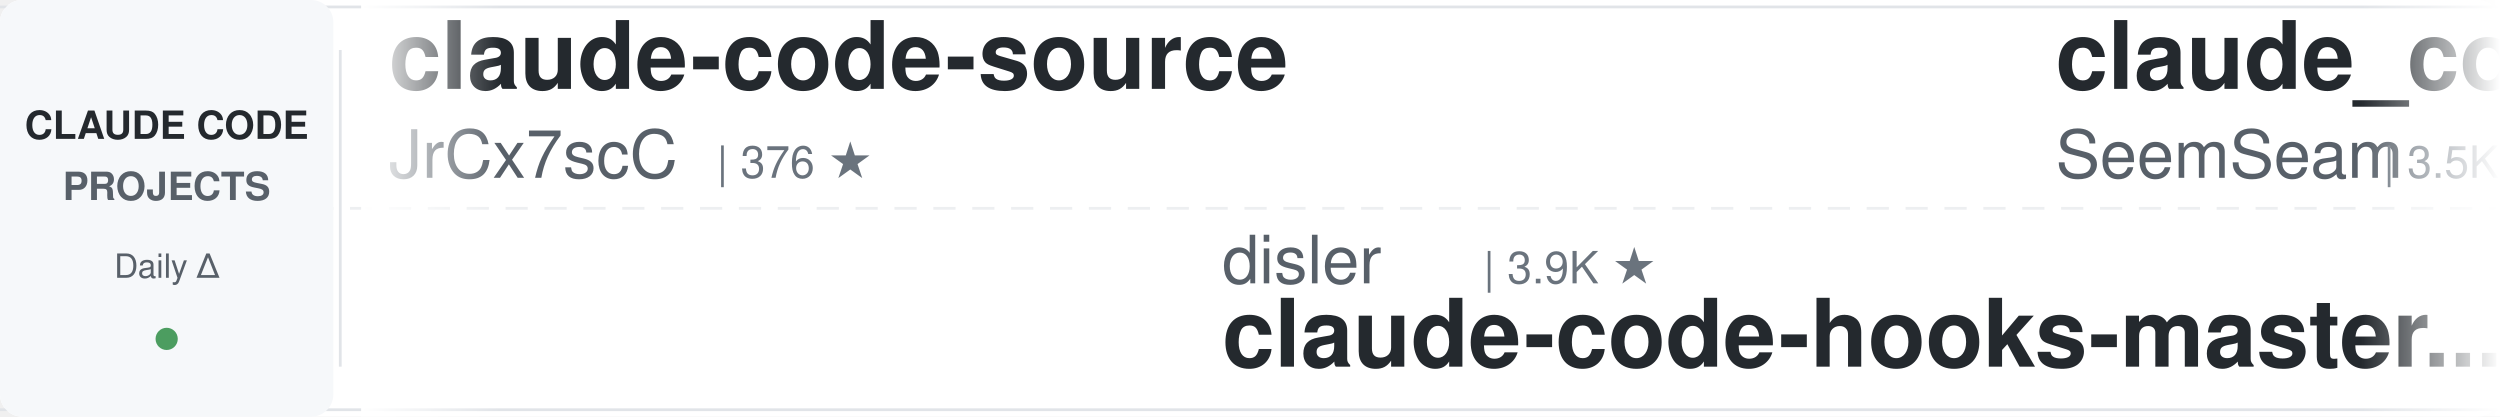
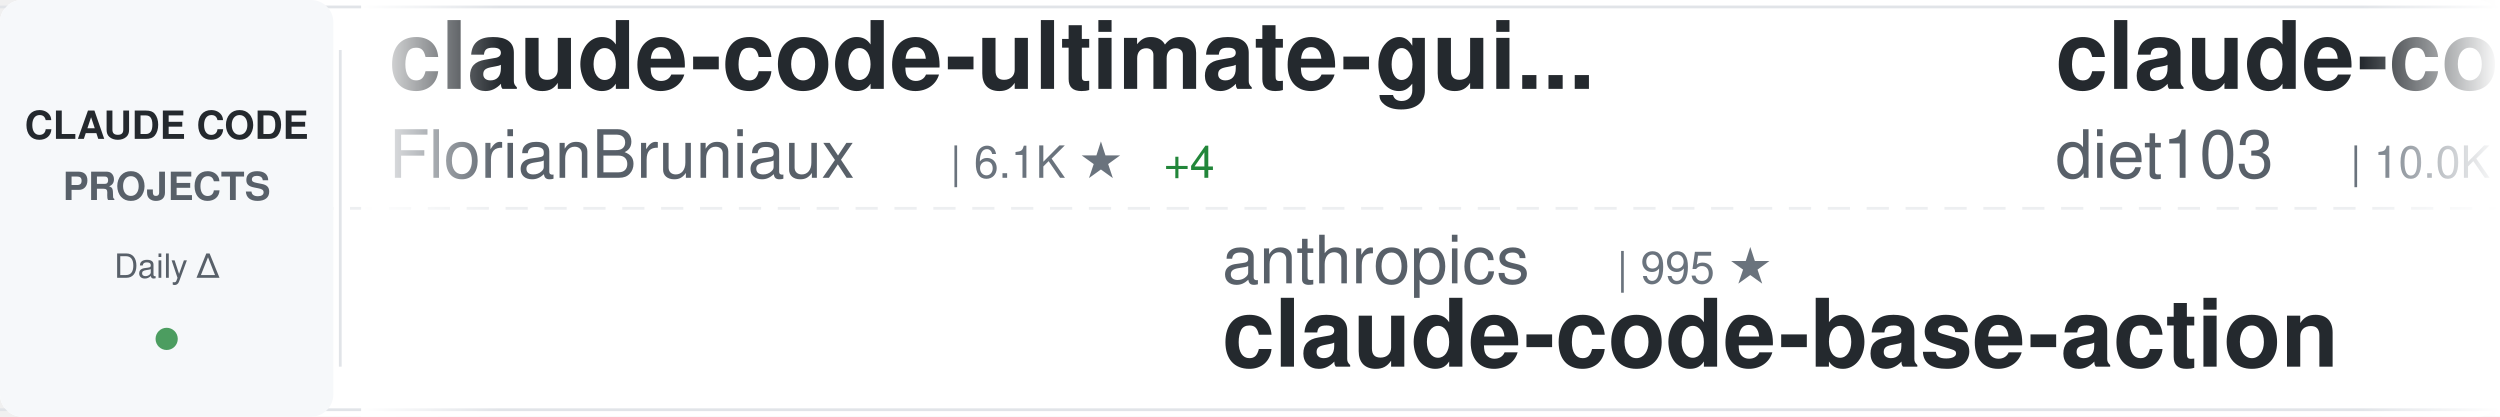
<svg xmlns="http://www.w3.org/2000/svg" width="900" height="150">
  <defs>
    <linearGradient id="awesomeLeftFade" x1="0%" y1="0%" x2="100%" y2="0%">
      <stop offset="0%" style="stop-color:#ffffff;stop-opacity:1" />
      <stop offset="100%" style="stop-color:#ffffff;stop-opacity:0" />
    </linearGradient>
    <linearGradient id="awesomeRightFade" x1="0%" y1="0%" x2="100%" y2="0%">
      <stop offset="0%" style="stop-color:#ffffff;stop-opacity:0" />
      <stop offset="100%" style="stop-color:#ffffff;stop-opacity:1" />
    </linearGradient>
  </defs>
  <rect width="900" height="150" fill="#ffffff" rx="8" />
  <rect x="0" y="2" width="900" height="1" fill="#e1e4e8" />
  <rect x="0" y="147" width="900" height="1" fill="#e1e4e8" />
  <line x1="0" y1="75" x2="900" y2="75" stroke="#e1e4e8" stroke-width="1" stroke-dasharray="8 6" opacity="0.6" />
  <rect x="0" y="0" width="120" height="150" fill="#f6f8fa" rx="8" />
  <text x="60" y="50" font-family="-apple-system, BlinkMacSystemFont, 'Segoe UI', Helvetica, Arial, sans-serif" font-size="14" font-weight="600" fill="#24292e" text-anchor="middle">CLAUDE CODE</text>
  <text x="60" y="72" font-family="-apple-system, BlinkMacSystemFont, 'Segoe UI', Helvetica, Arial, sans-serif" font-size="14" font-weight="600" fill="#586069" text-anchor="middle">PROJECTS</text>
  <text x="60" y="100" font-family="-apple-system, BlinkMacSystemFont, 'Segoe UI', Helvetica, Arial, sans-serif" font-size="12" font-weight="500" fill="#586069" text-anchor="middle">Daily Δ</text>
  <circle cx="60" cy="122" r="4" fill="#22863a" opacity="0.8" />
  <rect x="122" y="18" width="1" height="114" fill="#e1e4e8" />
  <clipPath id="awesomeTickerClip">
    <rect x="130" y="0" width="770" height="150" />
  </clipPath>
  <g clip-path="url(#awesomeTickerClip)">
    <g id="awesomeTickerItems">
      <animateTransform attributeName="transform" attributeType="XML" type="translate" from="0 0" to="-3000 0" dur="54s" repeatCount="indefinite" />
      <g transform="translate(0, 0)">
-         <text x="140" y="32" font-family="-apple-system, BlinkMacSystemFont, 'Segoe UI', Helvetica, Arial, sans-serif" font-size="34" font-weight="600" fill="#24292e">claude-code-source</text>
-         <text x="140" y="64" font-family="-apple-system, BlinkMacSystemFont, 'Segoe UI', Helvetica, Arial, sans-serif" font-size="24" font-weight="400" fill="#586069">JrCx7scC</text>
-         <text x="258" y="64" font-family="-apple-system, BlinkMacSystemFont, 'Segoe UI', Helvetica, Arial, sans-serif" font-size="16" font-weight="500" fill="#6a737d">| 376 ★</text>
-       </g>
-       <g transform="translate(300, 0)">
-         <text x="140" y="102" font-family="-apple-system, BlinkMacSystemFont, 'Segoe UI', Helvetica, Arial, sans-serif" font-size="24" font-weight="400" fill="#586069">disler</text>
-         <text x="234" y="102" font-family="-apple-system, BlinkMacSystemFont, 'Segoe UI', Helvetica, Arial, sans-serif" font-size="16" font-weight="500" fill="#6a737d">| 3.9K ★</text>
-         <text x="140" y="132" font-family="-apple-system, BlinkMacSystemFont, 'Segoe UI', Helvetica, Arial, sans-serif" font-size="34" font-weight="600" fill="#24292e">claude-code-hooks-master...</text>
-       </g>
-       <g transform="translate(600, 0)">
-         <text x="140" y="32" font-family="-apple-system, BlinkMacSystemFont, 'Segoe UI', Helvetica, Arial, sans-serif" font-size="34" font-weight="600" fill="#24292e">claude_codex_bridge</text>
-         <text x="140" y="64" font-family="-apple-system, BlinkMacSystemFont, 'Segoe UI', Helvetica, Arial, sans-serif" font-size="24" font-weight="400" fill="#586069">SeemSeam</text>
-         <text x="258" y="64" font-family="-apple-system, BlinkMacSystemFont, 'Segoe UI', Helvetica, Arial, sans-serif" font-size="16" font-weight="500" fill="#6a737d">| 3.5K ★</text>
-         <text x="335" y="64" font-family="-apple-system, BlinkMacSystemFont, 'Segoe UI', Helvetica, Arial, sans-serif" font-size="16" font-weight="500" fill="#22863a"> +1</text>
-       </g>
-       <g transform="translate(900, 0)">
-         <text x="140" y="102" font-family="-apple-system, BlinkMacSystemFont, 'Segoe UI', Helvetica, Arial, sans-serif" font-size="24" font-weight="400" fill="#586069">techjarves</text>
-         <text x="282" y="102" font-family="-apple-system, BlinkMacSystemFont, 'Segoe UI', Helvetica, Arial, sans-serif" font-size="16" font-weight="500" fill="#6a737d">| 1.5K ★</text>
-         <text x="359" y="102" font-family="-apple-system, BlinkMacSystemFont, 'Segoe UI', Helvetica, Arial, sans-serif" font-size="16" font-weight="500" fill="#22863a"> +3</text>
-         <text x="140" y="132" font-family="-apple-system, BlinkMacSystemFont, 'Segoe UI', Helvetica, Arial, sans-serif" font-size="34" font-weight="600" fill="#24292e">ClaudeCode-Portable</text>
-       </g>
-       <g transform="translate(1200, 0)">
-         <text x="140" y="32" font-family="-apple-system, BlinkMacSystemFont, 'Segoe UI', Helvetica, Arial, sans-serif" font-size="34" font-weight="600" fill="#24292e">Claude-Code</text>
-         <text x="140" y="64" font-family="-apple-system, BlinkMacSystemFont, 'Segoe UI', Helvetica, Arial, sans-serif" font-size="24" font-weight="400" fill="#586069">pengchengneo</text>
-         <text x="306" y="64" font-family="-apple-system, BlinkMacSystemFont, 'Segoe UI', Helvetica, Arial, sans-serif" font-size="16" font-weight="500" fill="#6a737d">| 1.8K ★</text>
-         <text x="383" y="64" font-family="-apple-system, BlinkMacSystemFont, 'Segoe UI', Helvetica, Arial, sans-serif" font-size="16" font-weight="500" fill="#22863a"> +1</text>
-       </g>
-       <g transform="translate(1500, 0)">
-         <text x="140" y="102" font-family="-apple-system, BlinkMacSystemFont, 'Segoe UI', Helvetica, Arial, sans-serif" font-size="24" font-weight="400" fill="#586069">shareAI-lab</text>
-         <text x="294" y="102" font-family="-apple-system, BlinkMacSystemFont, 'Segoe UI', Helvetica, Arial, sans-serif" font-size="16" font-weight="500" fill="#6a737d">| 77.8K ★</text>
-         <text x="380" y="102" font-family="-apple-system, BlinkMacSystemFont, 'Segoe UI', Helvetica, Arial, sans-serif" font-size="16" font-weight="500" fill="#22863a"> +3</text>
-         <text x="140" y="132" font-family="-apple-system, BlinkMacSystemFont, 'Segoe UI', Helvetica, Arial, sans-serif" font-size="34" font-weight="600" fill="#24292e">learn-claude-code</text>
-       </g>
-       <g transform="translate(1800, 0)">
        <text x="140" y="32" font-family="-apple-system, BlinkMacSystemFont, 'Segoe UI', Helvetica, Arial, sans-serif" font-size="34" font-weight="600" fill="#24292e">claude-code-ultimate-gui...</text>
        <text x="140" y="64" font-family="-apple-system, BlinkMacSystemFont, 'Segoe UI', Helvetica, Arial, sans-serif" font-size="24" font-weight="400" fill="#586069">FlorianBruniaux</text>
        <text x="342" y="64" font-family="-apple-system, BlinkMacSystemFont, 'Segoe UI', Helvetica, Arial, sans-serif" font-size="16" font-weight="500" fill="#6a737d">| 6.1K ★</text>
-         <text x="419" y="64" font-family="-apple-system, BlinkMacSystemFont, 'Segoe UI', Helvetica, Arial, sans-serif" font-size="16" font-weight="500" fill="#22863a"> +1</text>
+         <text x="419" y="64" font-family="-apple-system, BlinkMacSystemFont, 'Segoe UI', Helvetica, Arial, sans-serif" font-size="16" font-weight="500" fill="#22863a"> +4</text>
      </g>
-       <g transform="translate(2100, 0)">
-         <text x="140" y="102" font-family="-apple-system, BlinkMacSystemFont, 'Segoe UI', Helvetica, Arial, sans-serif" font-size="24" font-weight="400" fill="#586069">ding113</text>
-         <text x="246" y="102" font-family="-apple-system, BlinkMacSystemFont, 'Segoe UI', Helvetica, Arial, sans-serif" font-size="16" font-weight="500" fill="#6a737d">| 3.4K ★</text>
-         <text x="140" y="132" font-family="-apple-system, BlinkMacSystemFont, 'Segoe UI', Helvetica, Arial, sans-serif" font-size="34" font-weight="600" fill="#24292e">claude-code-hub</text>
-       </g>
-       <g transform="translate(2400, 0)">
-         <text x="140" y="32" font-family="-apple-system, BlinkMacSystemFont, 'Segoe UI', Helvetica, Arial, sans-serif" font-size="34" font-weight="600" fill="#24292e">ECC</text>
-         <text x="140" y="64" font-family="-apple-system, BlinkMacSystemFont, 'Segoe UI', Helvetica, Arial, sans-serif" font-size="24" font-weight="400" fill="#586069">affaan-m</text>
-         <text x="258" y="64" font-family="-apple-system, BlinkMacSystemFont, 'Segoe UI', Helvetica, Arial, sans-serif" font-size="16" font-weight="500" fill="#6a737d">| 270.2K ★</text>
-         <text x="353" y="64" font-family="-apple-system, BlinkMacSystemFont, 'Segoe UI', Helvetica, Arial, sans-serif" font-size="16" font-weight="500" fill="#22863a"> +95</text>
-       </g>
-       <g transform="translate(2700, 0)">
+       <g transform="translate(300, 0)">
        <text x="140" y="102" font-family="-apple-system, BlinkMacSystemFont, 'Segoe UI', Helvetica, Arial, sans-serif" font-size="24" font-weight="400" fill="#586069">anthropics</text>
        <text x="282" y="102" font-family="-apple-system, BlinkMacSystemFont, 'Segoe UI', Helvetica, Arial, sans-serif" font-size="16" font-weight="500" fill="#6a737d">| 995 ★</text>
        <text x="140" y="132" font-family="-apple-system, BlinkMacSystemFont, 'Segoe UI', Helvetica, Arial, sans-serif" font-size="34" font-weight="600" fill="#24292e">claude-code-base-action</text>
      </g>
+       <g transform="translate(600, 0)">
+         <text x="140" y="32" font-family="-apple-system, BlinkMacSystemFont, 'Segoe UI', Helvetica, Arial, sans-serif" font-size="34" font-weight="600" fill="#24292e">claude-code-infrastructu...</text>
+         <text x="140" y="64" font-family="-apple-system, BlinkMacSystemFont, 'Segoe UI', Helvetica, Arial, sans-serif" font-size="24" font-weight="400" fill="#586069">diet103</text>
+         <text x="246" y="64" font-family="-apple-system, BlinkMacSystemFont, 'Segoe UI', Helvetica, Arial, sans-serif" font-size="16" font-weight="500" fill="#6a737d">| 10.0K ★</text>
+       </g>
+       <g transform="translate(900, 0)">
+         <text x="140" y="102" font-family="-apple-system, BlinkMacSystemFont, 'Segoe UI', Helvetica, Arial, sans-serif" font-size="24" font-weight="400" fill="#586069">pengchengneo</text>
+         <text x="306" y="102" font-family="-apple-system, BlinkMacSystemFont, 'Segoe UI', Helvetica, Arial, sans-serif" font-size="16" font-weight="500" fill="#6a737d">| 1.8K ★</text>
+         <text x="140" y="132" font-family="-apple-system, BlinkMacSystemFont, 'Segoe UI', Helvetica, Arial, sans-serif" font-size="34" font-weight="600" fill="#24292e">Claude-Code</text>
+       </g>
+       <g transform="translate(1200, 0)">
+         <text x="140" y="32" font-family="-apple-system, BlinkMacSystemFont, 'Segoe UI', Helvetica, Arial, sans-serif" font-size="34" font-weight="600" fill="#24292e">ECC</text>
+         <text x="140" y="64" font-family="-apple-system, BlinkMacSystemFont, 'Segoe UI', Helvetica, Arial, sans-serif" font-size="24" font-weight="400" fill="#586069">affaan-m</text>
+         <text x="258" y="64" font-family="-apple-system, BlinkMacSystemFont, 'Segoe UI', Helvetica, Arial, sans-serif" font-size="16" font-weight="500" fill="#6a737d">| 270.2K ★</text>
+         <text x="353" y="64" font-family="-apple-system, BlinkMacSystemFont, 'Segoe UI', Helvetica, Arial, sans-serif" font-size="16" font-weight="500" fill="#22863a"> +88</text>
+       </g>
+       <g transform="translate(1500, 0)">
+         <text x="140" y="102" font-family="-apple-system, BlinkMacSystemFont, 'Segoe UI', Helvetica, Arial, sans-serif" font-size="24" font-weight="400" fill="#586069">luyao618</text>
+         <text x="258" y="102" font-family="-apple-system, BlinkMacSystemFont, 'Segoe UI', Helvetica, Arial, sans-serif" font-size="16" font-weight="500" fill="#6a737d">| 1.7K ★</text>
+         <text x="140" y="132" font-family="-apple-system, BlinkMacSystemFont, 'Segoe UI', Helvetica, Arial, sans-serif" font-size="34" font-weight="600" fill="#24292e">Claude-Code-Source-Study</text>
+       </g>
+       <g transform="translate(1800, 0)">
+         <text x="140" y="32" font-family="-apple-system, BlinkMacSystemFont, 'Segoe UI', Helvetica, Arial, sans-serif" font-size="34" font-weight="600" fill="#24292e">claude-code-harness</text>
+         <text x="140" y="64" font-family="-apple-system, BlinkMacSystemFont, 'Segoe UI', Helvetica, Arial, sans-serif" font-size="24" font-weight="400" fill="#586069">Chachamaru127</text>
+         <text x="318" y="64" font-family="-apple-system, BlinkMacSystemFont, 'Segoe UI', Helvetica, Arial, sans-serif" font-size="16" font-weight="500" fill="#6a737d">| 3.1K ★</text>
+       </g>
+       <g transform="translate(2100, 0)">
+         <text x="140" y="102" font-family="-apple-system, BlinkMacSystemFont, 'Segoe UI', Helvetica, Arial, sans-serif" font-size="24" font-weight="400" fill="#586069">frankbria</text>
+         <text x="270" y="102" font-family="-apple-system, BlinkMacSystemFont, 'Segoe UI', Helvetica, Arial, sans-serif" font-size="16" font-weight="500" fill="#6a737d">| 9.6K ★</text>
+         <text x="347" y="102" font-family="-apple-system, BlinkMacSystemFont, 'Segoe UI', Helvetica, Arial, sans-serif" font-size="16" font-weight="500" fill="#22863a"> +1</text>
+         <text x="140" y="132" font-family="-apple-system, BlinkMacSystemFont, 'Segoe UI', Helvetica, Arial, sans-serif" font-size="34" font-weight="600" fill="#24292e">ralph-claude-code</text>
+       </g>
+       <g transform="translate(2400, 0)">
+         <text x="140" y="32" font-family="-apple-system, BlinkMacSystemFont, 'Segoe UI', Helvetica, Arial, sans-serif" font-size="34" font-weight="600" fill="#24292e">claude-code-guide</text>
+         <text x="140" y="64" font-family="-apple-system, BlinkMacSystemFont, 'Segoe UI', Helvetica, Arial, sans-serif" font-size="24" font-weight="400" fill="#586069">zebbern</text>
+         <text x="246" y="64" font-family="-apple-system, BlinkMacSystemFont, 'Segoe UI', Helvetica, Arial, sans-serif" font-size="16" font-weight="500" fill="#6a737d">| 4.6K ★</text>
+       </g>
+       <g transform="translate(2700, 0)">
+         <text x="140" y="102" font-family="-apple-system, BlinkMacSystemFont, 'Segoe UI', Helvetica, Arial, sans-serif" font-size="24" font-weight="400" fill="#586069">https-deeplearning-ai</text>
+         <text x="414" y="102" font-family="-apple-system, BlinkMacSystemFont, 'Segoe UI', Helvetica, Arial, sans-serif" font-size="16" font-weight="500" fill="#6a737d">| 554 ★</text>
+         <text x="140" y="132" font-family="-apple-system, BlinkMacSystemFont, 'Segoe UI', Helvetica, Arial, sans-serif" font-size="34" font-weight="600" fill="#24292e">sc-claude-code-files</text>
+       </g>
      <g transform="translate(3000, 0)">
-         <text x="140" y="32" font-family="-apple-system, BlinkMacSystemFont, 'Segoe UI', Helvetica, Arial, sans-serif" font-size="34" font-weight="600" fill="#24292e">claude-code-source</text>
-         <text x="140" y="64" font-family="-apple-system, BlinkMacSystemFont, 'Segoe UI', Helvetica, Arial, sans-serif" font-size="24" font-weight="400" fill="#586069">JrCx7scC</text>
-         <text x="258" y="64" font-family="-apple-system, BlinkMacSystemFont, 'Segoe UI', Helvetica, Arial, sans-serif" font-size="16" font-weight="500" fill="#6a737d">| 376 ★</text>
+         <text x="140" y="32" font-family="-apple-system, BlinkMacSystemFont, 'Segoe UI', Helvetica, Arial, sans-serif" font-size="34" font-weight="600" fill="#24292e">claude-code-ultimate-gui...</text>
+         <text x="140" y="64" font-family="-apple-system, BlinkMacSystemFont, 'Segoe UI', Helvetica, Arial, sans-serif" font-size="24" font-weight="400" fill="#586069">FlorianBruniaux</text>
+         <text x="342" y="64" font-family="-apple-system, BlinkMacSystemFont, 'Segoe UI', Helvetica, Arial, sans-serif" font-size="16" font-weight="500" fill="#6a737d">| 6.1K ★</text>
+         <text x="419" y="64" font-family="-apple-system, BlinkMacSystemFont, 'Segoe UI', Helvetica, Arial, sans-serif" font-size="16" font-weight="500" fill="#22863a"> +4</text>
      </g>
      <g transform="translate(3300, 0)">
-         <text x="140" y="102" font-family="-apple-system, BlinkMacSystemFont, 'Segoe UI', Helvetica, Arial, sans-serif" font-size="24" font-weight="400" fill="#586069">disler</text>
-         <text x="234" y="102" font-family="-apple-system, BlinkMacSystemFont, 'Segoe UI', Helvetica, Arial, sans-serif" font-size="16" font-weight="500" fill="#6a737d">| 3.9K ★</text>
-         <text x="140" y="132" font-family="-apple-system, BlinkMacSystemFont, 'Segoe UI', Helvetica, Arial, sans-serif" font-size="34" font-weight="600" fill="#24292e">claude-code-hooks-master...</text>
+         <text x="140" y="102" font-family="-apple-system, BlinkMacSystemFont, 'Segoe UI', Helvetica, Arial, sans-serif" font-size="24" font-weight="400" fill="#586069">anthropics</text>
+         <text x="282" y="102" font-family="-apple-system, BlinkMacSystemFont, 'Segoe UI', Helvetica, Arial, sans-serif" font-size="16" font-weight="500" fill="#6a737d">| 995 ★</text>
+         <text x="140" y="132" font-family="-apple-system, BlinkMacSystemFont, 'Segoe UI', Helvetica, Arial, sans-serif" font-size="34" font-weight="600" fill="#24292e">claude-code-base-action</text>
      </g>
      <g transform="translate(3600, 0)">
-         <text x="140" y="32" font-family="-apple-system, BlinkMacSystemFont, 'Segoe UI', Helvetica, Arial, sans-serif" font-size="34" font-weight="600" fill="#24292e">claude_codex_bridge</text>
-         <text x="140" y="64" font-family="-apple-system, BlinkMacSystemFont, 'Segoe UI', Helvetica, Arial, sans-serif" font-size="24" font-weight="400" fill="#586069">SeemSeam</text>
-         <text x="258" y="64" font-family="-apple-system, BlinkMacSystemFont, 'Segoe UI', Helvetica, Arial, sans-serif" font-size="16" font-weight="500" fill="#6a737d">| 3.5K ★</text>
-         <text x="335" y="64" font-family="-apple-system, BlinkMacSystemFont, 'Segoe UI', Helvetica, Arial, sans-serif" font-size="16" font-weight="500" fill="#22863a"> +1</text>
+         <text x="140" y="32" font-family="-apple-system, BlinkMacSystemFont, 'Segoe UI', Helvetica, Arial, sans-serif" font-size="34" font-weight="600" fill="#24292e">claude-code-infrastructu...</text>
+         <text x="140" y="64" font-family="-apple-system, BlinkMacSystemFont, 'Segoe UI', Helvetica, Arial, sans-serif" font-size="24" font-weight="400" fill="#586069">diet103</text>
+         <text x="246" y="64" font-family="-apple-system, BlinkMacSystemFont, 'Segoe UI', Helvetica, Arial, sans-serif" font-size="16" font-weight="500" fill="#6a737d">| 10.0K ★</text>
      </g>
      <g transform="translate(3900, 0)">
-         <text x="140" y="102" font-family="-apple-system, BlinkMacSystemFont, 'Segoe UI', Helvetica, Arial, sans-serif" font-size="24" font-weight="400" fill="#586069">techjarves</text>
-         <text x="282" y="102" font-family="-apple-system, BlinkMacSystemFont, 'Segoe UI', Helvetica, Arial, sans-serif" font-size="16" font-weight="500" fill="#6a737d">| 1.5K ★</text>
-         <text x="359" y="102" font-family="-apple-system, BlinkMacSystemFont, 'Segoe UI', Helvetica, Arial, sans-serif" font-size="16" font-weight="500" fill="#22863a"> +3</text>
-         <text x="140" y="132" font-family="-apple-system, BlinkMacSystemFont, 'Segoe UI', Helvetica, Arial, sans-serif" font-size="34" font-weight="600" fill="#24292e">ClaudeCode-Portable</text>
+         <text x="140" y="102" font-family="-apple-system, BlinkMacSystemFont, 'Segoe UI', Helvetica, Arial, sans-serif" font-size="24" font-weight="400" fill="#586069">pengchengneo</text>
+         <text x="306" y="102" font-family="-apple-system, BlinkMacSystemFont, 'Segoe UI', Helvetica, Arial, sans-serif" font-size="16" font-weight="500" fill="#6a737d">| 1.8K ★</text>
+         <text x="140" y="132" font-family="-apple-system, BlinkMacSystemFont, 'Segoe UI', Helvetica, Arial, sans-serif" font-size="34" font-weight="600" fill="#24292e">Claude-Code</text>
      </g>
    </g>
  </g>
  <rect x="130" y="0" width="50" height="150" fill="url(#awesomeLeftFade)" />
  <rect x="850" y="0" width="50" height="150" fill="url(#awesomeRightFade)" />
</svg>
